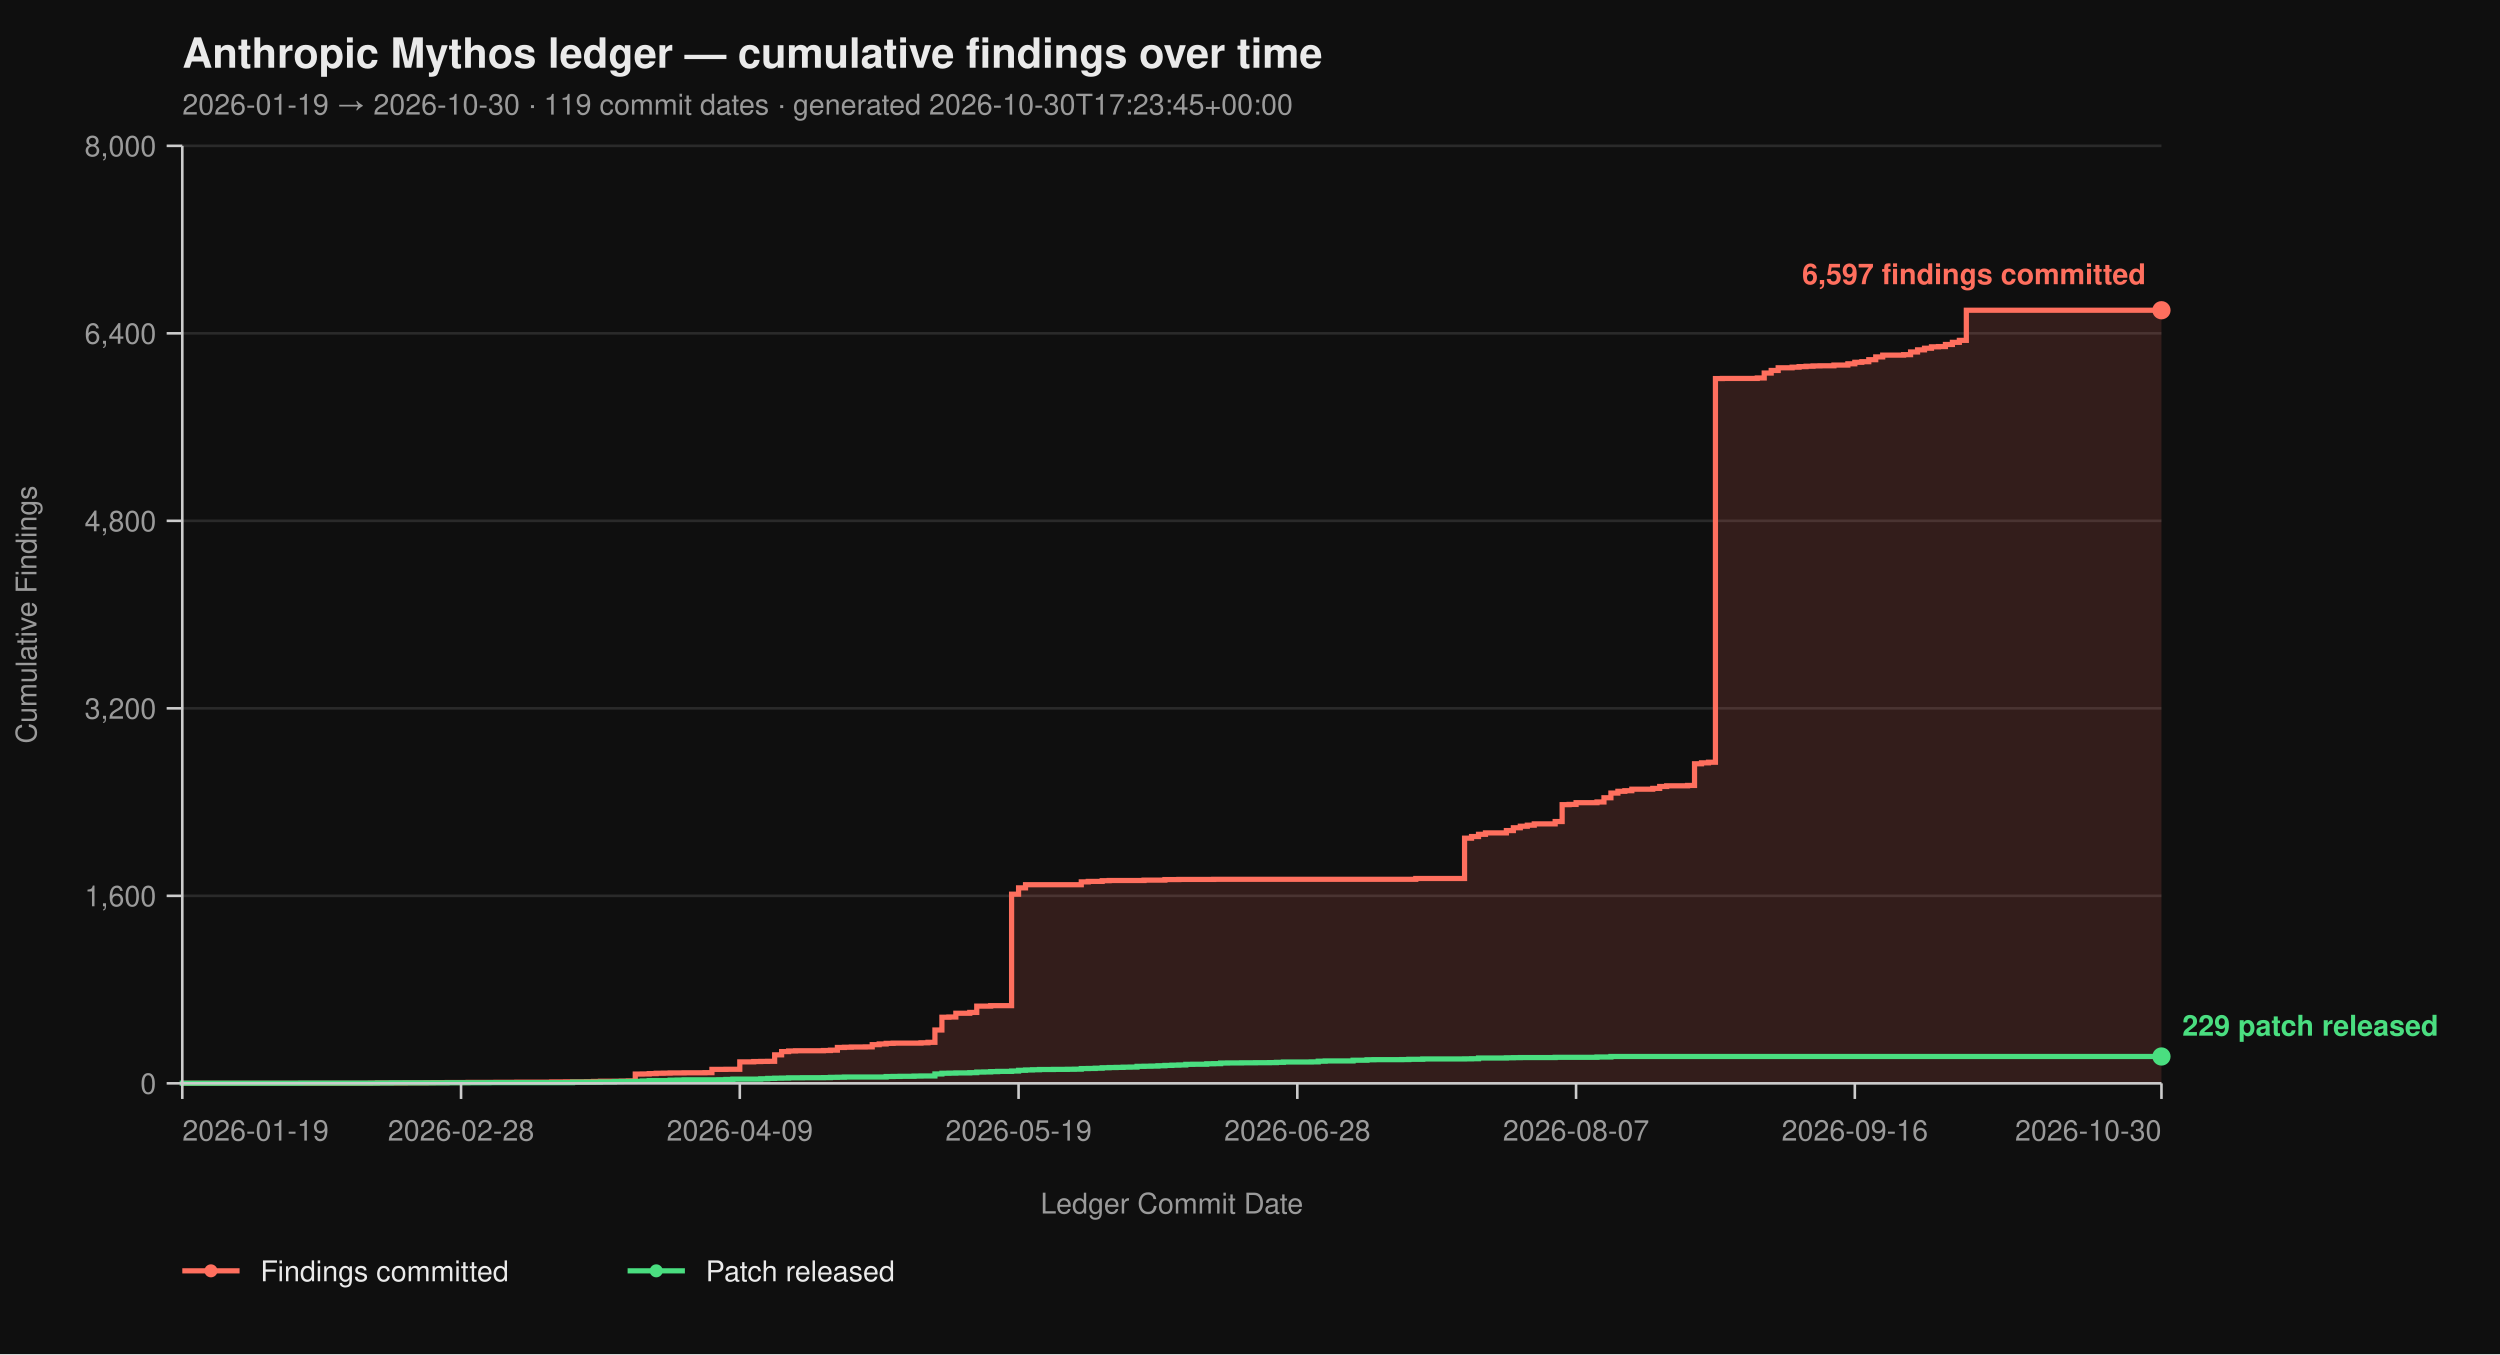
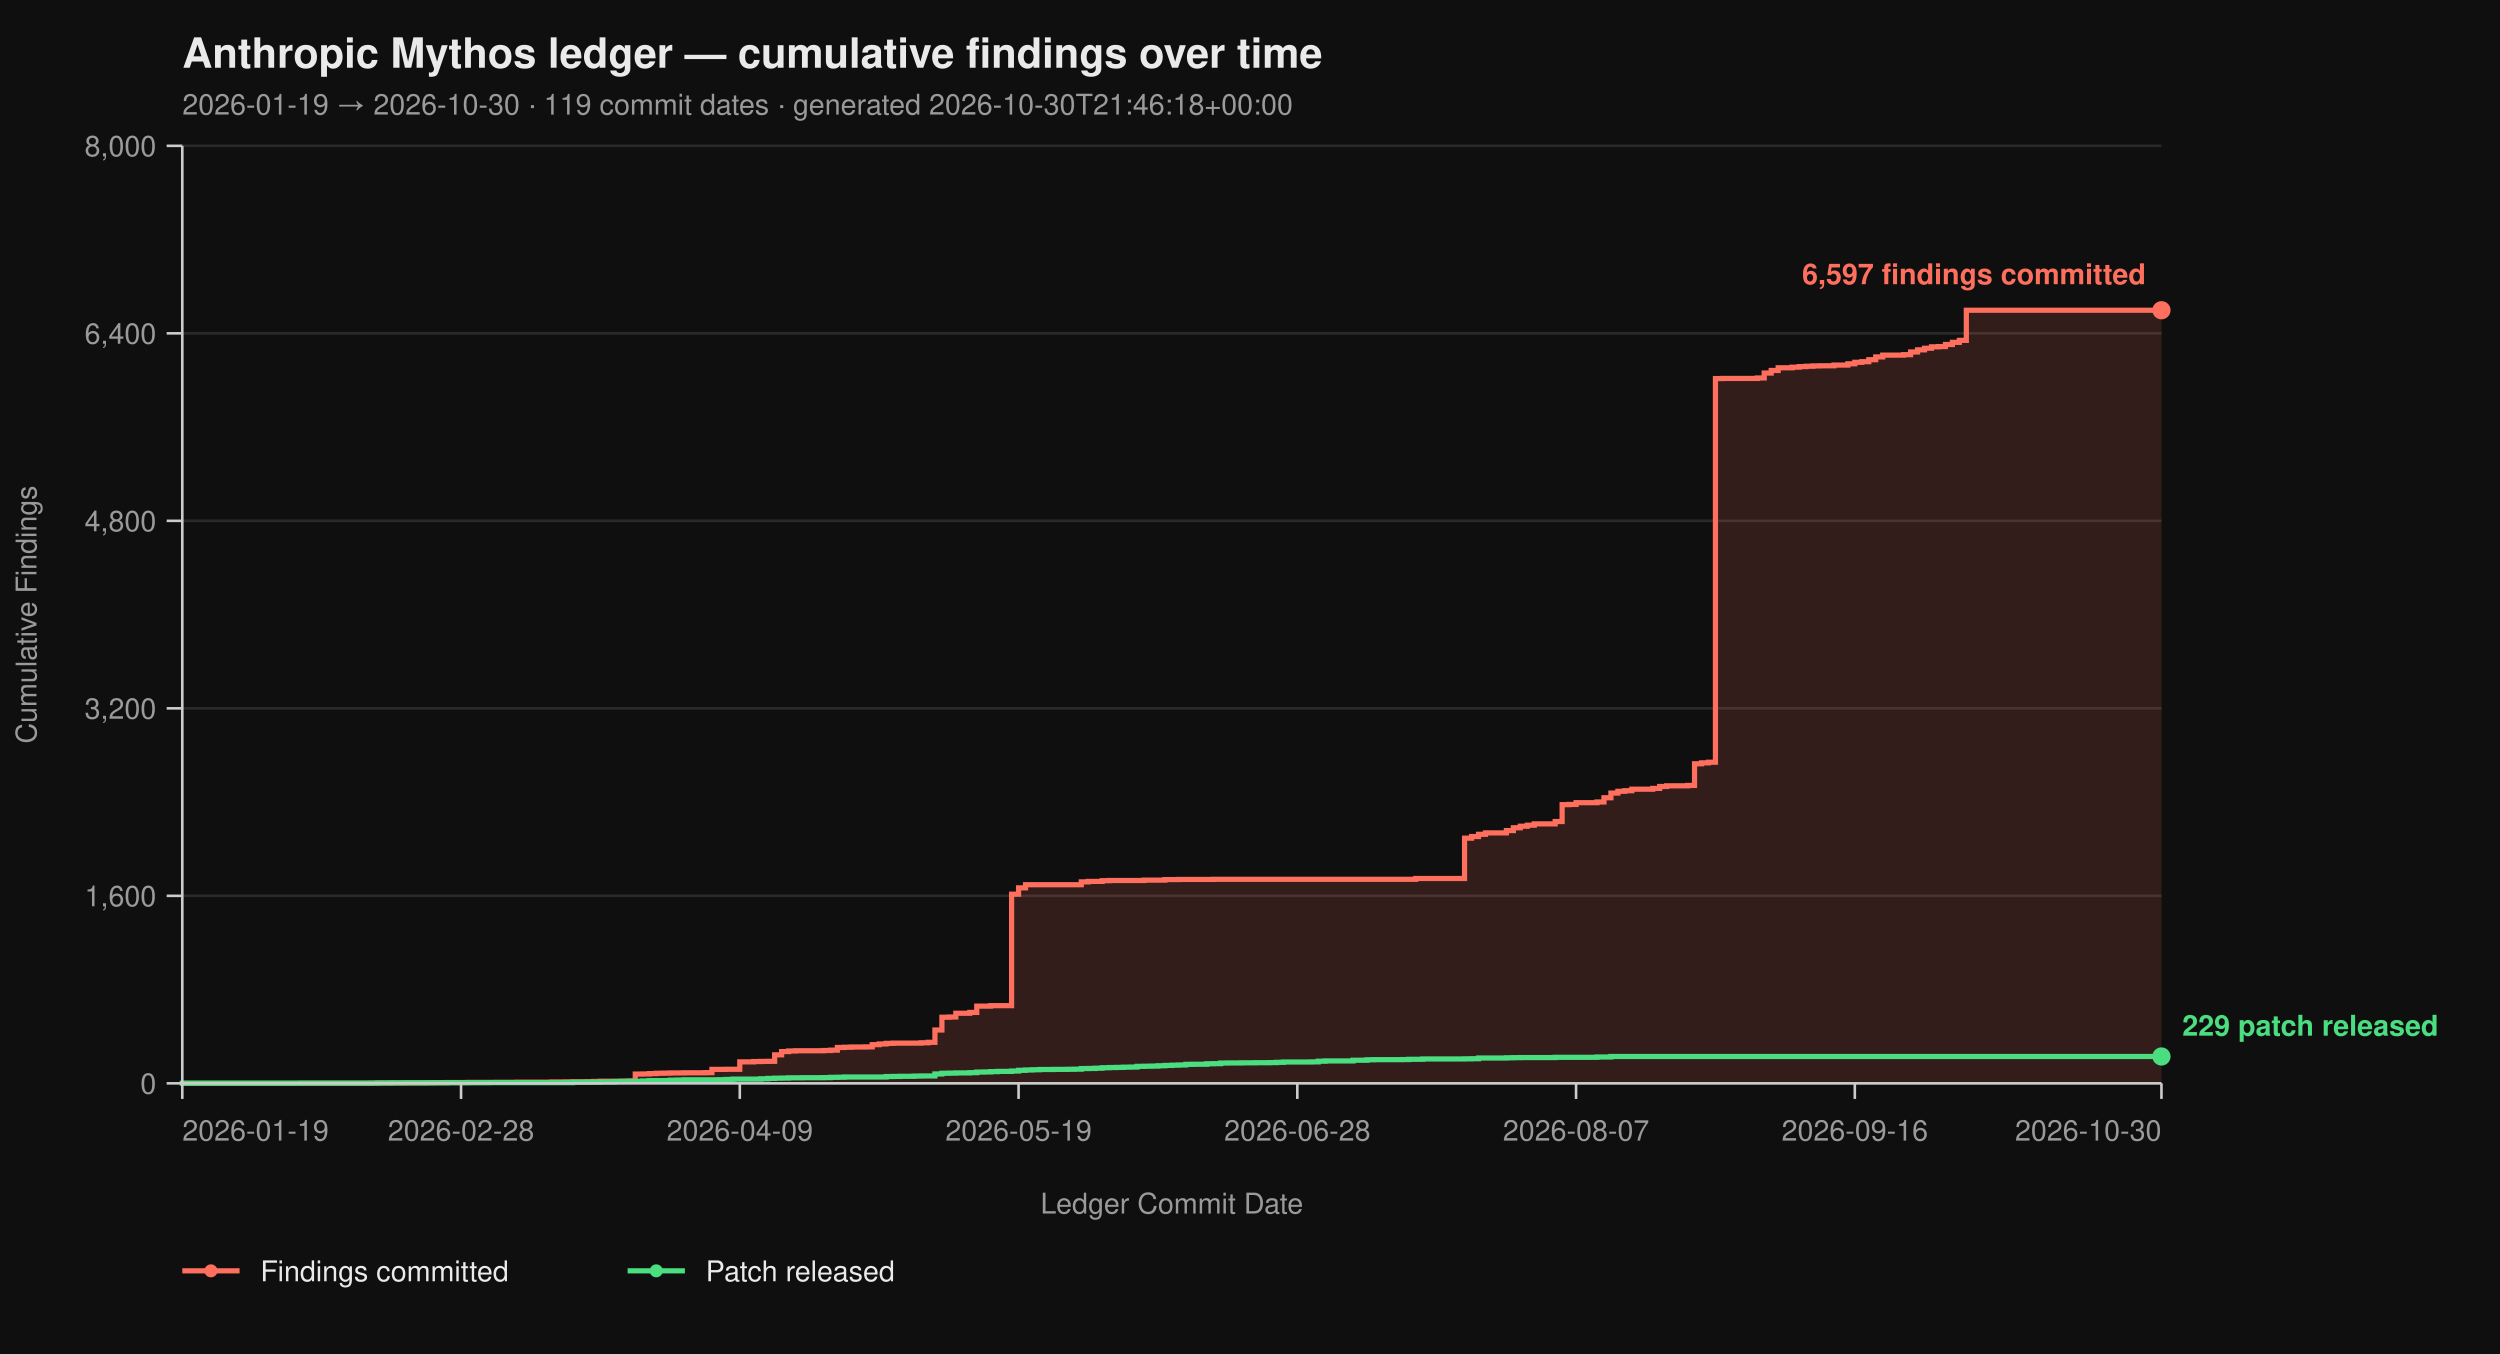
<svg xmlns="http://www.w3.org/2000/svg" viewBox="0 0 960 520" width="960" height="520" font-family="-apple-system, BlinkMacSystemFont, 'Segoe UI', Helvetica, Arial, sans-serif">
  <rect width="100%" height="100%" fill="#0f0f0f" />
  <text x="70" y="26" fill="#eaeaea" font-size="16" font-weight="700">Anthropic Mythos ledger — cumulative findings over time</text>
-   <text x="70" y="44" fill="#9a9a9a" font-size="11">2026-01-19 → 2026-10-30  ·  119 commit dates  ·  generated 2026-10-30T17:23:45+00:00</text>
+   <text x="70" y="44" fill="#9a9a9a" font-size="11">2026-01-19 → 2026-10-30  ·  119 commit dates  ·  generated 2026-10-30T21:46:18+00:00</text>
  <line x1="70" y1="416.00" x2="830" y2="416.00" stroke="#2a2a2a" stroke-width="1" />
  <line x1="70" y1="344.00" x2="830" y2="344.00" stroke="#2a2a2a" stroke-width="1" />
  <line x1="70" y1="272.00" x2="830" y2="272.00" stroke="#2a2a2a" stroke-width="1" />
  <line x1="70" y1="200.00" x2="830" y2="200.00" stroke="#2a2a2a" stroke-width="1" />
  <line x1="70" y1="128.00" x2="830" y2="128.00" stroke="#2a2a2a" stroke-width="1" />
  <line x1="70" y1="56.00" x2="830" y2="56.00" stroke="#2a2a2a" stroke-width="1" />
  <path d="M 70.00 416.00 L 142.25 416.00 L 142.25 415.95 L 144.93 415.95 L 144.93 415.87 L 155.63 415.87 L 155.63 415.82 L 163.66 415.82 L 163.66 415.77 L 166.34 415.77 L 166.34 415.73 L 171.69 415.73 L 171.69 415.69 L 179.72 415.69 L 179.72 415.64 L 190.42 415.64 L 190.42 415.60 L 198.45 415.60 L 198.45 415.55 L 211.83 415.55 L 211.83 415.46 L 217.18 415.46 L 217.18 415.42 L 225.21 415.42 L 225.21 415.37 L 227.89 415.37 L 227.89 415.28 L 230.56 415.28 L 230.56 415.19 L 238.59 415.19 L 238.59 415.14 L 241.27 415.14 L 241.27 415.06 L 243.94 415.06 L 243.94 412.44 L 246.62 412.44 L 246.62 412.40 L 249.30 412.40 L 249.30 412.26 L 251.97 412.26 L 251.97 412.13 L 254.65 412.13 L 254.65 412.08 L 257.32 412.08 L 257.32 412.00 L 262.68 412.00 L 262.68 411.95 L 270.70 411.95 L 270.70 411.90 L 273.38 411.90 L 273.38 410.64 L 278.73 410.64 L 278.73 410.60 L 284.08 410.60 L 284.08 407.76 L 289.44 407.76 L 289.44 407.63 L 292.11 407.63 L 292.11 407.58 L 294.79 407.58 L 294.79 407.54 L 297.46 407.54 L 297.46 405.06 L 300.14 405.06 L 300.14 403.81 L 302.82 403.81 L 302.82 403.58 L 305.49 403.58 L 305.49 403.49 L 316.20 403.49 L 316.20 403.40 L 318.87 403.40 L 318.87 403.26 L 321.55 403.26 L 321.55 402.23 L 324.23 402.23 L 324.23 402.14 L 326.90 402.14 L 326.90 402.05 L 332.25 402.05 L 332.25 402.00 L 334.93 402.00 L 334.93 401.15 L 337.61 401.15 L 337.61 400.88 L 340.28 400.88 L 340.28 400.65 L 342.96 400.65 L 342.96 400.56 L 353.66 400.56 L 353.66 400.43 L 356.34 400.43 L 356.34 400.25 L 359.01 400.25 L 359.01 395.52 L 361.69 395.52 L 361.69 390.62 L 364.37 390.62 L 364.37 390.53 L 367.04 390.53 L 367.04 389.09 L 372.39 389.09 L 372.39 388.77 L 375.07 388.77 L 375.07 386.35 L 380.42 386.35 L 380.42 386.17 L 388.45 386.17 L 388.45 343.37 L 391.13 343.37 L 391.13 340.94 L 393.80 340.94 L 393.80 339.73 L 415.21 339.73 L 415.21 338.64 L 417.89 338.64 L 417.89 338.46 L 423.24 338.46 L 423.24 338.19 L 425.92 338.19 L 425.92 338.11 L 439.30 338.11 L 439.30 337.97 L 447.32 337.97 L 447.32 337.75 L 452.68 337.75 L 452.68 337.70 L 466.06 337.70 L 466.06 337.65 L 543.66 337.65 L 543.66 337.34 L 562.39 337.34 L 562.39 321.86 L 565.07 321.86 L 565.07 321.23 L 567.75 321.23 L 567.75 320.38 L 570.42 320.38 L 570.42 319.83 L 578.45 319.83 L 578.45 318.94 L 581.13 318.94 L 581.13 317.86 L 583.80 317.86 L 583.80 317.27 L 586.48 317.27 L 586.48 316.87 L 589.15 316.87 L 589.15 316.37 L 597.18 316.37 L 597.18 315.47 L 599.86 315.47 L 599.86 308.99 L 602.54 308.99 L 602.54 308.90 L 605.21 308.90 L 605.21 308.23 L 613.24 308.23 L 613.24 307.96 L 615.92 307.96 L 615.92 306.34 L 618.59 306.34 L 618.59 304.54 L 621.27 304.54 L 621.27 303.86 L 623.94 303.86 L 623.94 303.63 L 626.62 303.63 L 626.62 303.05 L 634.65 303.05 L 634.65 302.74 L 637.32 302.74 L 637.32 302.01 L 640.00 302.01 L 640.00 301.75 L 648.03 301.75 L 648.03 301.61 L 650.70 301.61 L 650.70 293.29 L 653.38 293.29 L 653.38 292.93 L 656.06 292.93 L 656.06 292.70 L 658.73 292.70 L 658.73 145.37 L 661.41 145.37 L 661.41 145.32 L 674.79 145.32 L 674.79 145.14 L 677.46 145.14 L 677.46 143.25 L 680.14 143.25 L 680.14 142.26 L 682.82 142.26 L 682.82 141.23 L 688.17 141.23 L 688.17 141.00 L 690.85 141.00 L 690.85 140.78 L 693.52 140.78 L 693.52 140.64 L 696.20 140.64 L 696.20 140.51 L 698.87 140.51 L 698.87 140.46 L 704.23 140.46 L 704.23 140.19 L 709.58 140.19 L 709.58 139.70 L 712.25 139.70 L 712.25 139.12 L 714.93 139.12 L 714.93 138.89 L 717.61 138.89 L 717.61 138.12 L 720.28 138.12 L 720.28 137.05 L 722.96 137.05 L 722.96 136.37 L 730.99 136.37 L 730.99 136.19 L 733.66 136.19 L 733.66 135.16 L 736.34 135.16 L 736.34 134.34 L 739.01 134.34 L 739.01 133.72 L 741.69 133.72 L 741.69 133.18 L 744.37 133.18 L 744.37 133.08 L 747.04 133.08 L 747.04 132.28 L 749.72 132.28 L 749.72 131.46 L 752.39 131.46 L 752.39 130.70 L 755.07 130.70 L 755.07 119.13 L 830.00 119.13 L 830.00 416.00 Z" fill="#ff6f5e26" stroke="none" />
  <path d="M 70.00 416.00 L 142.25 416.00 L 142.25 415.95 L 144.93 415.95 L 144.93 415.87 L 155.63 415.87 L 155.63 415.82 L 163.66 415.82 L 163.66 415.77 L 166.34 415.77 L 166.34 415.73 L 171.69 415.73 L 171.69 415.69 L 179.72 415.69 L 179.72 415.64 L 190.42 415.64 L 190.42 415.60 L 198.45 415.60 L 198.45 415.55 L 211.83 415.55 L 211.83 415.46 L 217.18 415.46 L 217.18 415.42 L 225.21 415.42 L 225.21 415.37 L 227.89 415.37 L 227.89 415.28 L 230.56 415.28 L 230.56 415.19 L 238.59 415.19 L 238.59 415.14 L 241.27 415.14 L 241.27 415.06 L 243.94 415.06 L 243.94 412.44 L 246.62 412.44 L 246.62 412.40 L 249.30 412.40 L 249.30 412.26 L 251.97 412.26 L 251.97 412.13 L 254.65 412.13 L 254.65 412.08 L 257.32 412.08 L 257.32 412.00 L 262.68 412.00 L 262.68 411.95 L 270.70 411.95 L 270.70 411.90 L 273.38 411.90 L 273.38 410.64 L 278.73 410.64 L 278.73 410.60 L 284.08 410.60 L 284.08 407.76 L 289.44 407.76 L 289.44 407.63 L 292.11 407.63 L 292.11 407.58 L 294.79 407.58 L 294.79 407.54 L 297.46 407.54 L 297.46 405.06 L 300.14 405.06 L 300.14 403.81 L 302.82 403.81 L 302.82 403.58 L 305.49 403.58 L 305.49 403.49 L 316.20 403.49 L 316.20 403.40 L 318.87 403.40 L 318.87 403.26 L 321.55 403.26 L 321.55 402.23 L 324.23 402.23 L 324.23 402.14 L 326.90 402.14 L 326.90 402.05 L 332.25 402.05 L 332.25 402.00 L 334.93 402.00 L 334.93 401.15 L 337.61 401.15 L 337.61 400.88 L 340.28 400.88 L 340.28 400.65 L 342.96 400.65 L 342.96 400.56 L 353.66 400.56 L 353.66 400.43 L 356.34 400.43 L 356.34 400.25 L 359.01 400.25 L 359.01 395.52 L 361.69 395.52 L 361.69 390.62 L 364.37 390.62 L 364.37 390.53 L 367.04 390.53 L 367.04 389.09 L 372.39 389.09 L 372.39 388.77 L 375.07 388.77 L 375.07 386.35 L 380.42 386.35 L 380.42 386.17 L 388.45 386.17 L 388.45 343.37 L 391.13 343.37 L 391.13 340.94 L 393.80 340.94 L 393.80 339.73 L 415.21 339.73 L 415.21 338.64 L 417.89 338.64 L 417.89 338.46 L 423.24 338.46 L 423.24 338.19 L 425.92 338.19 L 425.92 338.11 L 439.30 338.11 L 439.30 337.97 L 447.32 337.97 L 447.32 337.75 L 452.68 337.75 L 452.68 337.70 L 466.06 337.70 L 466.06 337.65 L 543.66 337.65 L 543.66 337.34 L 562.39 337.34 L 562.39 321.86 L 565.07 321.86 L 565.07 321.23 L 567.75 321.23 L 567.75 320.38 L 570.42 320.38 L 570.42 319.83 L 578.45 319.83 L 578.45 318.94 L 581.13 318.94 L 581.13 317.86 L 583.80 317.86 L 583.80 317.27 L 586.48 317.27 L 586.48 316.87 L 589.15 316.87 L 589.15 316.37 L 597.18 316.37 L 597.18 315.47 L 599.86 315.47 L 599.86 308.99 L 602.54 308.99 L 602.54 308.90 L 605.21 308.90 L 605.21 308.23 L 613.24 308.23 L 613.24 307.96 L 615.92 307.96 L 615.92 306.34 L 618.59 306.34 L 618.59 304.54 L 621.27 304.54 L 621.27 303.86 L 623.94 303.86 L 623.94 303.63 L 626.62 303.63 L 626.62 303.05 L 634.65 303.05 L 634.65 302.74 L 637.32 302.74 L 637.32 302.01 L 640.00 302.01 L 640.00 301.75 L 648.03 301.75 L 648.03 301.61 L 650.70 301.61 L 650.70 293.29 L 653.38 293.29 L 653.38 292.93 L 656.06 292.93 L 656.06 292.70 L 658.73 292.70 L 658.73 145.37 L 661.41 145.37 L 661.41 145.32 L 674.79 145.32 L 674.79 145.14 L 677.46 145.14 L 677.46 143.25 L 680.14 143.25 L 680.14 142.26 L 682.82 142.26 L 682.82 141.23 L 688.17 141.23 L 688.17 141.00 L 690.85 141.00 L 690.85 140.78 L 693.52 140.78 L 693.52 140.64 L 696.20 140.64 L 696.20 140.51 L 698.87 140.51 L 698.87 140.46 L 704.23 140.46 L 704.23 140.19 L 709.58 140.19 L 709.58 139.70 L 712.25 139.70 L 712.25 139.12 L 714.93 139.12 L 714.93 138.89 L 717.61 138.89 L 717.61 138.12 L 720.28 138.12 L 720.28 137.05 L 722.96 137.05 L 722.96 136.37 L 730.99 136.37 L 730.99 136.19 L 733.66 136.19 L 733.66 135.16 L 736.34 135.16 L 736.34 134.34 L 739.01 134.34 L 739.01 133.72 L 741.69 133.72 L 741.69 133.18 L 744.37 133.18 L 744.37 133.08 L 747.04 133.08 L 747.04 132.28 L 749.72 132.28 L 749.72 131.46 L 752.39 131.46 L 752.39 130.70 L 755.07 130.70 L 755.07 119.13 L 830.00 119.13" fill="none" stroke="#ff6f5e" stroke-width="2" stroke-linejoin="miter" stroke-linecap="butt" />
  <path d="M 70.00 416.00 L 70.00 416.00 L 70.00 415.95 L 115.49 415.95 L 115.49 415.91 L 144.93 415.91 L 144.93 415.87 L 150.28 415.87 L 150.28 415.82 L 171.69 415.82 L 171.69 415.77 L 187.75 415.77 L 187.75 415.73 L 219.86 415.73 L 219.86 415.55 L 230.56 415.55 L 230.56 415.46 L 235.92 415.46 L 235.92 415.32 L 238.59 415.32 L 238.59 415.28 L 243.94 415.28 L 243.94 415.24 L 246.62 415.24 L 246.62 415.10 L 249.30 415.10 L 249.30 414.96 L 257.32 414.96 L 257.32 414.79 L 260.00 414.79 L 260.00 414.74 L 262.68 414.74 L 262.68 414.65 L 276.06 414.65 L 276.06 414.61 L 278.73 414.61 L 278.73 414.51 L 281.41 414.51 L 281.41 414.38 L 292.11 414.38 L 292.11 414.25 L 294.79 414.25 L 294.79 414.11 L 297.46 414.11 L 297.46 414.02 L 300.14 414.02 L 300.14 413.98 L 302.82 413.98 L 302.82 413.88 L 308.17 413.88 L 308.17 413.84 L 316.20 413.84 L 316.20 413.80 L 318.87 413.80 L 318.87 413.70 L 321.55 413.70 L 321.55 413.66 L 324.23 413.66 L 324.23 413.57 L 340.28 413.57 L 340.28 413.39 L 342.96 413.39 L 342.96 413.35 L 345.63 413.35 L 345.63 413.30 L 350.99 413.30 L 350.99 413.21 L 353.66 413.21 L 353.66 413.17 L 359.01 413.17 L 359.01 412.40 L 361.69 412.40 L 361.69 412.13 L 364.37 412.13 L 364.37 412.08 L 367.04 412.08 L 367.04 412.00 L 372.39 412.00 L 372.39 411.90 L 375.07 411.90 L 375.07 411.68 L 377.75 411.68 L 377.75 411.63 L 380.42 411.63 L 380.42 411.50 L 383.10 411.50 L 383.10 411.41 L 388.45 411.41 L 388.45 411.27 L 391.13 411.27 L 391.13 411.00 L 393.80 411.00 L 393.80 410.87 L 396.48 410.87 L 396.48 410.78 L 399.15 410.78 L 399.15 410.69 L 404.51 410.69 L 404.51 410.64 L 409.86 410.64 L 409.86 410.60 L 412.54 410.60 L 412.54 410.56 L 415.21 410.56 L 415.21 410.33 L 417.89 410.33 L 417.89 410.29 L 420.56 410.29 L 420.56 410.19 L 423.24 410.19 L 423.24 410.01 L 425.92 410.01 L 425.92 409.93 L 428.59 409.93 L 428.59 409.88 L 431.27 409.88 L 431.27 409.79 L 433.94 409.79 L 433.94 409.75 L 436.62 409.75 L 436.62 409.48 L 439.30 409.48 L 439.30 409.43 L 441.97 409.43 L 441.97 409.38 L 444.65 409.38 L 444.65 409.25 L 447.32 409.25 L 447.32 409.12 L 450.00 409.12 L 450.00 409.02 L 452.68 409.02 L 452.68 408.94 L 455.35 408.94 L 455.35 408.71 L 458.03 408.71 L 458.03 408.67 L 463.38 408.67 L 463.38 408.49 L 466.06 408.49 L 466.06 408.44 L 468.73 408.44 L 468.73 408.21 L 471.41 408.21 L 471.41 408.17 L 476.76 408.17 L 476.76 408.12 L 482.11 408.12 L 482.11 408.08 L 487.46 408.08 L 487.46 408.04 L 490.14 408.04 L 490.14 407.94 L 492.82 407.94 L 492.82 407.81 L 503.52 407.81 L 503.52 407.76 L 506.20 407.76 L 506.20 407.50 L 508.87 407.50 L 508.87 407.40 L 519.58 407.40 L 519.58 407.13 L 524.93 407.13 L 524.93 406.95 L 527.61 406.95 L 527.61 406.91 L 538.31 406.91 L 538.31 406.87 L 540.99 406.87 L 540.99 406.77 L 546.34 406.77 L 546.34 406.64 L 562.39 406.64 L 562.39 406.60 L 565.07 406.60 L 565.07 406.55 L 567.75 406.55 L 567.75 406.28 L 578.45 406.28 L 578.45 406.19 L 581.13 406.19 L 581.13 406.14 L 583.80 406.14 L 583.80 406.10 L 597.18 406.10 L 597.18 406.01 L 613.24 406.01 L 613.24 405.88 L 618.59 405.88 L 618.59 405.69 L 830.00 405.69" fill="none" stroke="#4ade80" stroke-width="2" stroke-linejoin="miter" stroke-linecap="butt" />
  <line x1="70" y1="56" x2="70" y2="416" stroke="#cccccc" stroke-width="1" />
  <line x1="70" y1="416" x2="830" y2="416" stroke="#cccccc" stroke-width="1" />
  <line x1="64" y1="416.00" x2="70" y2="416.00" stroke="#cccccc" stroke-width="1" />
  <line x1="64" y1="344.00" x2="70" y2="344.00" stroke="#cccccc" stroke-width="1" />
  <line x1="64" y1="272.00" x2="70" y2="272.00" stroke="#cccccc" stroke-width="1" />
  <line x1="64" y1="200.00" x2="70" y2="200.00" stroke="#cccccc" stroke-width="1" />
  <line x1="64" y1="128.00" x2="70" y2="128.00" stroke="#cccccc" stroke-width="1" />
  <line x1="64" y1="56.00" x2="70" y2="56.00" stroke="#cccccc" stroke-width="1" />
  <text x="60" y="420.00" text-anchor="end" fill="#9a9a9a" font-size="11">0</text>
  <text x="60" y="348.00" text-anchor="end" fill="#9a9a9a" font-size="11">1,600</text>
  <text x="60" y="276.00" text-anchor="end" fill="#9a9a9a" font-size="11">3,200</text>
  <text x="60" y="204.00" text-anchor="end" fill="#9a9a9a" font-size="11">4,800</text>
  <text x="60" y="132.00" text-anchor="end" fill="#9a9a9a" font-size="11">6,400</text>
  <text x="60" y="60.00" text-anchor="end" fill="#9a9a9a" font-size="11">8,000</text>
  <text x="14" y="236.00" fill="#9a9a9a" font-size="11" transform="rotate(-90 14 236.00)" text-anchor="middle">Cumulative Findings</text>
  <line x1="70.00" y1="416" x2="70.00" y2="422" stroke="#cccccc" stroke-width="1" />
  <line x1="177.04" y1="416" x2="177.04" y2="422" stroke="#cccccc" stroke-width="1" />
  <line x1="284.08" y1="416" x2="284.08" y2="422" stroke="#cccccc" stroke-width="1" />
  <line x1="391.13" y1="416" x2="391.13" y2="422" stroke="#cccccc" stroke-width="1" />
  <line x1="498.17" y1="416" x2="498.17" y2="422" stroke="#cccccc" stroke-width="1" />
  <line x1="605.21" y1="416" x2="605.21" y2="422" stroke="#cccccc" stroke-width="1" />
  <line x1="712.25" y1="416" x2="712.25" y2="422" stroke="#cccccc" stroke-width="1" />
  <line x1="830.00" y1="416" x2="830.00" y2="422" stroke="#cccccc" stroke-width="1" />
  <text x="70.00" y="438" text-anchor="start" fill="#9a9a9a" font-size="11">2026-01-19</text>
  <text x="177.04" y="438" text-anchor="middle" fill="#9a9a9a" font-size="11">2026-02-28</text>
  <text x="284.08" y="438" text-anchor="middle" fill="#9a9a9a" font-size="11">2026-04-09</text>
  <text x="391.13" y="438" text-anchor="middle" fill="#9a9a9a" font-size="11">2026-05-19</text>
  <text x="498.17" y="438" text-anchor="middle" fill="#9a9a9a" font-size="11">2026-06-28</text>
  <text x="605.21" y="438" text-anchor="middle" fill="#9a9a9a" font-size="11">2026-08-07</text>
  <text x="712.25" y="438" text-anchor="middle" fill="#9a9a9a" font-size="11">2026-09-16</text>
  <text x="830.00" y="438" text-anchor="end" fill="#9a9a9a" font-size="11">2026-10-30</text>
  <text x="450.00" y="466" fill="#9a9a9a" font-size="11" text-anchor="middle">Ledger Commit Date</text>
  <circle cx="830.00" cy="119.13" r="3.5" fill="#ff6f5e" />
  <text x="824.00" y="109.13" text-anchor="end" fill="#ff6f5e" font-size="11" font-weight="600">6,597 findings committed</text>
  <circle cx="830.00" cy="405.69" r="3.5" fill="#4ade80" />
  <text x="838.00" y="397.69" text-anchor="start" fill="#4ade80" font-size="11" font-weight="600">229 patch released</text>
  <line x1="70" y1="488" x2="92" y2="488" stroke="#ff6f5e" stroke-width="2" />
  <circle cx="81" cy="488" r="2.5" fill="#ff6f5e" />
  <text x="100" y="492" fill="#eaeaea" font-size="11">Findings committed</text>
  <line x1="241.0" y1="488" x2="263.0" y2="488" stroke="#4ade80" stroke-width="2" />
  <circle cx="252.0" cy="488" r="2.5" fill="#4ade80" />
  <text x="271.0" y="492" fill="#eaeaea" font-size="11">Patch released</text>
</svg>
